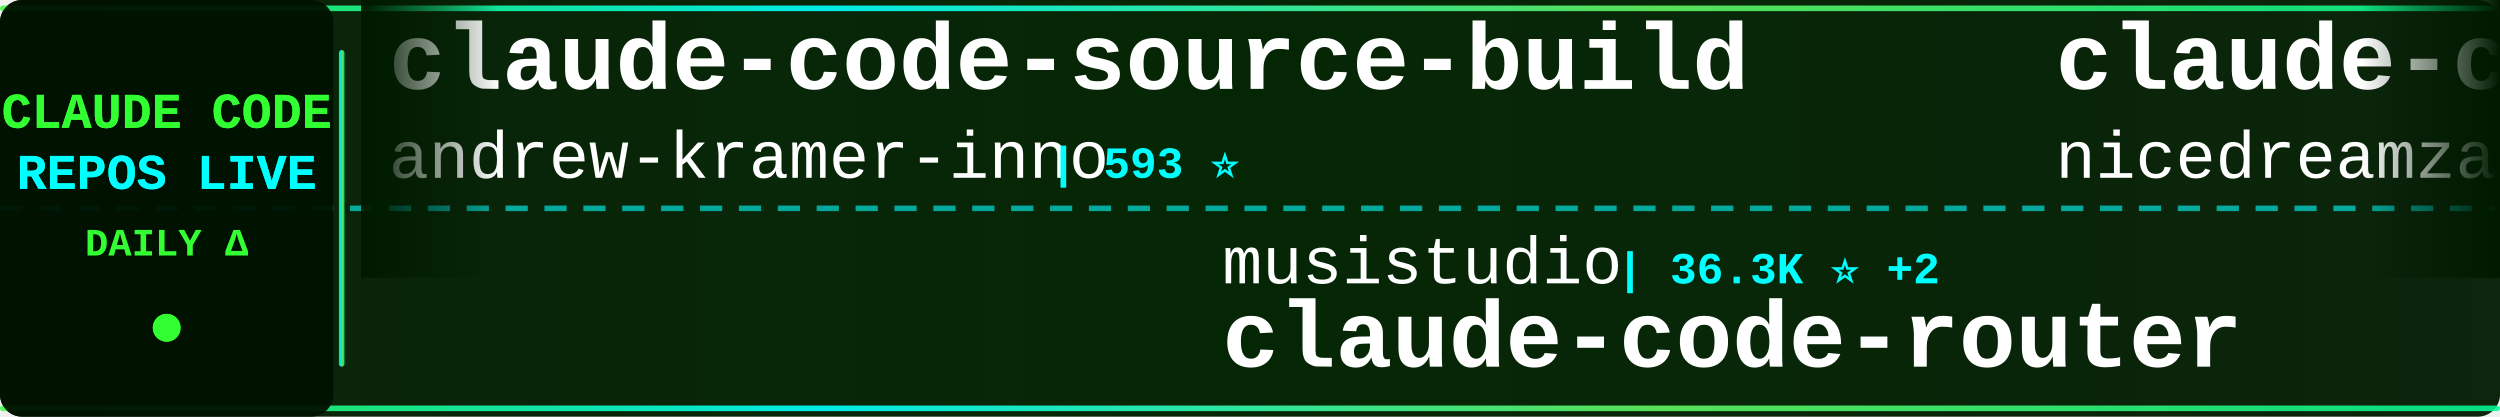
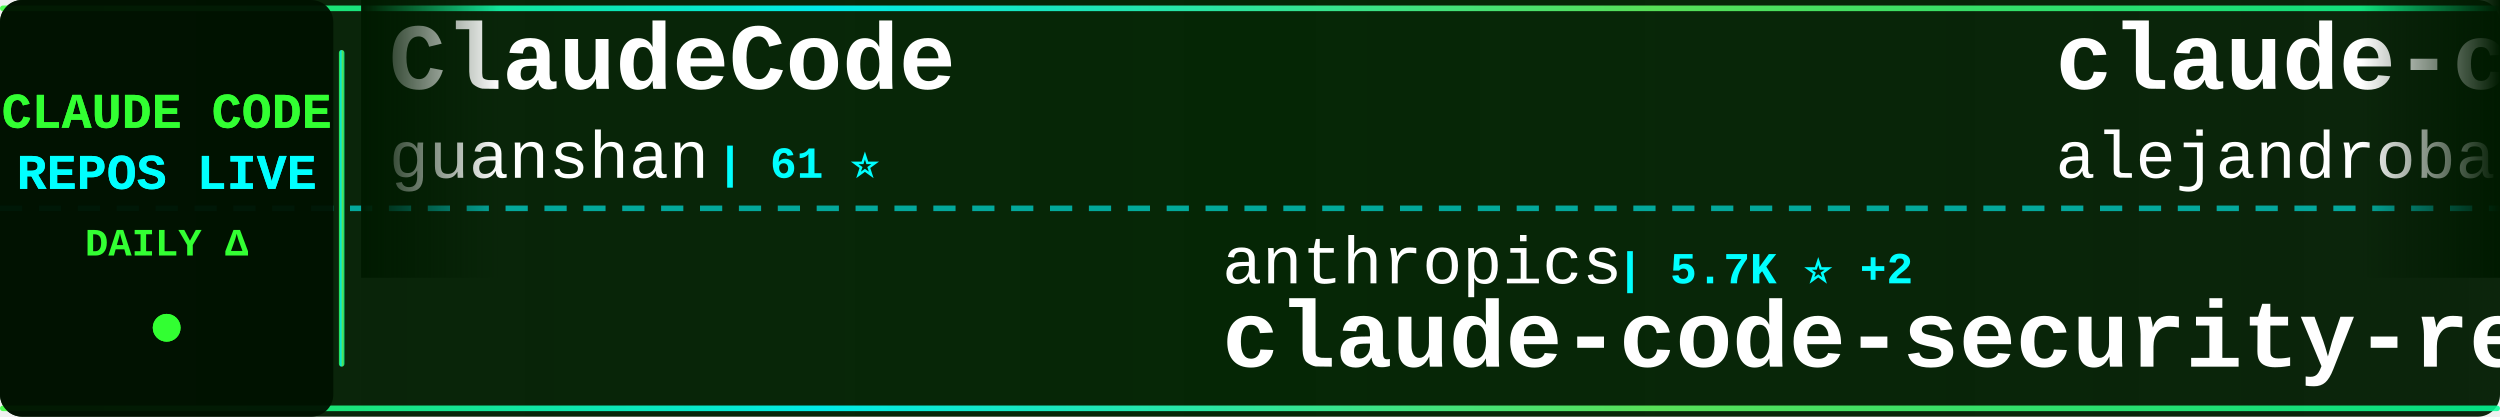
<svg xmlns="http://www.w3.org/2000/svg" width="900" height="150">
  <defs>
    <linearGradient id="tickerBg" x1="0%" y1="0%" x2="100%" y2="0%">
      <stop offset="0%" style="stop-color:#001a00;stop-opacity:0.95" />
      <stop offset="50%" style="stop-color:#002200;stop-opacity:0.98" />
      <stop offset="100%" style="stop-color:#001a00;stop-opacity:0.95" />
    </linearGradient>
    <linearGradient id="borderGrad" x1="0%" y1="0%" x2="100%" y2="0%">
      <stop offset="0%" style="stop-color:#33ff33;stop-opacity:0.85">
        <animate attributeName="stop-opacity" values="0.85;1;0.85" dur="2s" repeatCount="indefinite" />
      </stop>
      <stop offset="33%" style="stop-color:#00ffff;stop-opacity:0.9">
        <animate attributeName="stop-opacity" values="0.9;1;0.9" dur="2.2s" repeatCount="indefinite" />
      </stop>
      <stop offset="66%" style="stop-color:#66ff66;stop-opacity:0.85">
        <animate attributeName="stop-opacity" values="0.85;1;0.85" dur="1.8s" repeatCount="indefinite" />
      </stop>
      <stop offset="100%" style="stop-color:#00ff99;stop-opacity:0.85">
        <animate attributeName="stop-opacity" values="0.85;1;0.85" dur="2s" repeatCount="indefinite" />
      </stop>
    </linearGradient>
    <filter id="textGlow">
      <feGaussianBlur stdDeviation="0.1" result="coloredBlur" />
      <feMerge>
        <feMergeNode in="coloredBlur" />
        <feMergeNode in="SourceGraphic" />
      </feMerge>
    </filter>
    <filter id="metricGlow">
      <feGaussianBlur stdDeviation="0.2" result="coloredBlur" />
      <feMerge>
        <feMergeNode in="coloredBlur" />
        <feMergeNode in="SourceGraphic" />
      </feMerge>
    </filter>
    <linearGradient id="leftFade" x1="0%" y1="0%" x2="100%" y2="0%">
      <stop offset="0%" style="stop-color:#001a00;stop-opacity:1" />
      <stop offset="100%" style="stop-color:#001a00;stop-opacity:0" />
    </linearGradient>
    <linearGradient id="rightFade" x1="0%" y1="0%" x2="100%" y2="0%">
      <stop offset="0%" style="stop-color:#001a00;stop-opacity:0" />
      <stop offset="100%" style="stop-color:#001a00;stop-opacity:1" />
    </linearGradient>
  </defs>
  <rect width="900" height="150" fill="url(#tickerBg)" rx="8" />
  <rect x="0" y="2" width="900" height="2" fill="url(#borderGrad)" rx="1" />
  <rect x="0" y="146" width="900" height="2" fill="url(#borderGrad)" rx="1" />
  <line x1="0" y1="75" x2="900" y2="75" stroke="#00ffff" stroke-width="2" stroke-dasharray="8 6" opacity="0.6" />
  <rect x="0" y="0" width="120" height="150" fill="#001100" opacity="0.95" rx="8" />
  <text x="60" y="46" font-family="'Courier New', monospace" font-size="18" font-weight="bold" fill="#33ff33" text-anchor="middle" filter="url(#textGlow)">
    CLAUDE CODE
  </text>
  <text x="60" y="68" font-family="'Courier New', monospace" font-size="18" font-weight="bold" fill="#00ffff" text-anchor="middle" filter="url(#textGlow)">
    REPOS LIVE
  </text>
  <text x="60" y="92" font-family="'Courier New', monospace" font-size="14" font-weight="bold" fill="#33ff33" text-anchor="middle">
    DAILY Δ
  </text>
  <circle cx="60" cy="118" r="5" fill="#33ff33" filter="url(#metricGlow)">
    <animate attributeName="r" values="4;6;4" dur="1.5s" repeatCount="indefinite" />
    <animate attributeName="opacity" values="0.6;1;0.6" dur="1.5s" repeatCount="indefinite" />
  </circle>
  <rect x="122" y="18" width="2" height="114" fill="url(#borderGrad)" rx="1" />
  <clipPath id="tickerClip">
    <rect x="130" y="0" width="770" height="150" />
  </clipPath>
  <g clip-path="url(#tickerClip)">
    <g id="tickerItems">
      <animateTransform attributeName="transform" attributeType="XML" type="translate" from="0 0" to="-3000 0" dur="54s" repeatCount="indefinite" />
      <g transform="translate(0, 0)">
-         <text x="140" y="32" font-family="'Courier New', monospace" font-size="34" font-weight="bold" fill="#ffffff">claude-code-source-build</text>
-         <text x="140" y="64" font-family="'Courier New', monospace" font-size="24" font-weight="normal" fill="#ffffff" opacity="1.0">andrew-kramer-inno</text>
-         <text x="378" y="64" font-family="'Courier New', monospace" font-size="16" font-weight="bold" fill="#00ffff"> | 593 ⭐</text>
+         <text x="140" y="32" font-family="'Courier New', monospace" font-size="34" font-weight="bold" fill="#ffffff">ClaudeCode</text>
+         <text x="140" y="64" font-family="'Courier New', monospace" font-size="24" font-weight="normal" fill="#ffffff" opacity="1.0">guanshan</text>
+         <text x="258" y="64" font-family="'Courier New', monospace" font-size="16" font-weight="bold" fill="#00ffff"> | 61 ⭐</text>
      </g>
      <g transform="translate(300, 0)">
-         <text x="140" y="102" font-family="'Courier New', monospace" font-size="24" font-weight="normal" fill="#ffffff" opacity="1.0">musistudio</text>
-         <text x="282" y="102" font-family="'Courier New', monospace" font-size="16" font-weight="bold" fill="#00ffff"> | 36.3K ⭐ +2</text>
-         <text x="140" y="132" font-family="'Courier New', monospace" font-size="34" font-weight="bold" fill="#ffffff">claude-code-router</text>
+         <text x="140" y="102" font-family="'Courier New', monospace" font-size="24" font-weight="normal" fill="#ffffff" opacity="1.0">anthropics</text>
+         <text x="282" y="102" font-family="'Courier New', monospace" font-size="16" font-weight="bold" fill="#00ffff"> | 5.7K ⭐ +2</text>
+         <text x="140" y="132" font-family="'Courier New', monospace" font-size="34" font-weight="bold" fill="#ffffff">claude-code-security-rev...</text>
      </g>
      <g transform="translate(600, 0)">
-         <text x="140" y="32" font-family="'Courier New', monospace" font-size="34" font-weight="bold" fill="#ffffff">claude-code-local</text>
-         <text x="140" y="64" font-family="'Courier New', monospace" font-size="24" font-weight="normal" fill="#ffffff" opacity="1.0">nicedreamzapp</text>
-         <text x="318" y="64" font-family="'Courier New', monospace" font-size="16" font-weight="bold" fill="#00ffff"> | 3.0K ⭐</text>
+         <text x="140" y="32" font-family="'Courier New', monospace" font-size="34" font-weight="bold" fill="#ffffff">claude-code-from-source</text>
+         <text x="140" y="64" font-family="'Courier New', monospace" font-size="24" font-weight="normal" fill="#ffffff" opacity="1.0">alejandrobalderas</text>
+         <text x="366" y="64" font-family="'Courier New', monospace" font-size="16" font-weight="bold" fill="#00ffff"> | 2.7K ⭐</text>
      </g>
      <g transform="translate(900, 0)">
-         <text x="140" y="102" font-family="'Courier New', monospace" font-size="24" font-weight="normal" fill="#ffffff" opacity="1.0">alejandrobalderas</text>
-         <text x="366" y="102" font-family="'Courier New', monospace" font-size="16" font-weight="bold" fill="#00ffff"> | 2.7K ⭐</text>
-         <text x="140" y="132" font-family="'Courier New', monospace" font-size="34" font-weight="bold" fill="#ffffff">claude-code-from-source</text>
+         <text x="140" y="102" font-family="'Courier New', monospace" font-size="24" font-weight="normal" fill="#ffffff" opacity="1.0">ChrisWiles</text>
+         <text x="282" y="102" font-family="'Courier New', monospace" font-size="16" font-weight="bold" fill="#00ffff"> | 6.0K ⭐ +1</text>
+         <text x="140" y="132" font-family="'Courier New', monospace" font-size="34" font-weight="bold" fill="#ffffff">claude-code-showcase</text>
      </g>
      <g transform="translate(1200, 0)">
-         <text x="140" y="32" font-family="'Courier New', monospace" font-size="34" font-weight="bold" fill="#ffffff">claude-code-spec-workflo...</text>
-         <text x="140" y="64" font-family="'Courier New', monospace" font-size="24" font-weight="normal" fill="#ffffff" opacity="1.0">Pimzino</text>
-         <text x="246" y="64" font-family="'Courier New', monospace" font-size="16" font-weight="bold" fill="#00ffff"> | 3.8K ⭐</text>
+         <text x="140" y="32" font-family="'Courier New', monospace" font-size="34" font-weight="bold" fill="#ffffff">collection-claude-code-s...</text>
+         <text x="140" y="64" font-family="'Courier New', monospace" font-size="24" font-weight="normal" fill="#ffffff" opacity="1.0">chauncygu</text>
+         <text x="270" y="64" font-family="'Courier New', monospace" font-size="16" font-weight="bold" fill="#00ffff"> | 2.8K ⭐</text>
      </g>
      <g transform="translate(1500, 0)">
-         <text x="140" y="102" font-family="'Courier New', monospace" font-size="24" font-weight="normal" fill="#ffffff" opacity="1.0">huangserva</text>
-         <text x="282" y="102" font-family="'Courier New', monospace" font-size="16" font-weight="bold" fill="#00ffff"> | 621 ⭐</text>
-         <text x="140" y="132" font-family="'Courier New', monospace" font-size="34" font-weight="bold" fill="#ffffff">claude-code-cli</text>
+         <text x="140" y="102" font-family="'Courier New', monospace" font-size="24" font-weight="normal" fill="#ffffff" opacity="1.0">krusemediallc</text>
+         <text x="318" y="102" font-family="'Courier New', monospace" font-size="16" font-weight="bold" fill="#00ffff"> | 1.1K ⭐ +1</text>
+         <text x="140" y="132" font-family="'Courier New', monospace" font-size="34" font-weight="bold" fill="#ffffff">arcads-claude-code</text>
      </g>
      <g transform="translate(1800, 0)">
-         <text x="140" y="32" font-family="'Courier New', monospace" font-size="34" font-weight="bold" fill="#ffffff">claude-code-guide</text>
-         <text x="140" y="64" font-family="'Courier New', monospace" font-size="24" font-weight="normal" fill="#ffffff" opacity="1.0">zebbern</text>
-         <text x="246" y="64" font-family="'Courier New', monospace" font-size="16" font-weight="bold" fill="#00ffff"> | 4.4K ⭐</text>
+         <text x="140" y="32" font-family="'Courier New', monospace" font-size="34" font-weight="bold" fill="#ffffff">claude-code-transcripts</text>
+         <text x="140" y="64" font-family="'Courier New', monospace" font-size="24" font-weight="normal" fill="#ffffff" opacity="1.0">simonw</text>
+         <text x="234" y="64" font-family="'Courier New', monospace" font-size="16" font-weight="bold" fill="#00ffff"> | 1.6K ⭐ +1</text>
      </g>
      <g transform="translate(2100, 0)">
-         <text x="140" y="102" font-family="'Courier New', monospace" font-size="24" font-weight="normal" fill="#ffffff" opacity="1.0">VoltAgent</text>
-         <text x="270" y="102" font-family="'Courier New', monospace" font-size="16" font-weight="bold" fill="#00ffff"> | 23.9K ⭐ +1</text>
-         <text x="140" y="132" font-family="'Courier New', monospace" font-size="34" font-weight="bold" fill="#ffffff">awesome-claude-code-suba...</text>
+         <text x="140" y="102" font-family="'Courier New', monospace" font-size="24" font-weight="normal" fill="#ffffff" opacity="1.0">AICoderTudou</text>
+         <text x="306" y="102" font-family="'Courier New', monospace" font-size="16" font-weight="bold" fill="#00ffff"> | 497 ⭐</text>
+         <text x="140" y="132" font-family="'Courier New', monospace" font-size="34" font-weight="bold" fill="#ffffff">claude-code-tudou</text>
      </g>
      <g transform="translate(2400, 0)">
        <text x="140" y="32" font-family="'Courier New', monospace" font-size="34" font-weight="bold" fill="#ffffff">Claude-Code</text>
-         <text x="140" y="64" font-family="'Courier New', monospace" font-size="24" font-weight="normal" fill="#ffffff" opacity="1.0">OrcaWhisper</text>
-         <text x="294" y="64" font-family="'Courier New', monospace" font-size="16" font-weight="bold" fill="#00ffff"> | 87 ⭐</text>
+         <text x="140" y="64" font-family="'Courier New', monospace" font-size="24" font-weight="normal" fill="#ffffff" opacity="1.0">pengchengneo</text>
+         <text x="306" y="64" font-family="'Courier New', monospace" font-size="16" font-weight="bold" fill="#00ffff"> | 1.7K ⭐</text>
      </g>
      <g transform="translate(2700, 0)">
-         <text x="140" y="102" font-family="'Courier New', monospace" font-size="24" font-weight="normal" fill="#ffffff" opacity="1.0">disler</text>
-         <text x="234" y="102" font-family="'Courier New', monospace" font-size="16" font-weight="bold" fill="#00ffff"> | 3.9K ⭐</text>
-         <text x="140" y="132" font-family="'Courier New', monospace" font-size="34" font-weight="bold" fill="#ffffff">claude-code-hooks-master...</text>
+         <text x="140" y="102" font-family="'Courier New', monospace" font-size="24" font-weight="normal" fill="#ffffff" opacity="1.0">luyao618</text>
+         <text x="258" y="102" font-family="'Courier New', monospace" font-size="16" font-weight="bold" fill="#00ffff"> | 1.6K ⭐</text>
+         <text x="140" y="132" font-family="'Courier New', monospace" font-size="34" font-weight="bold" fill="#ffffff">Claude-Code-Source-Study</text>
      </g>
      <g transform="translate(3000, 0)">
-         <text x="140" y="32" font-family="'Courier New', monospace" font-size="34" font-weight="bold" fill="#ffffff">claude-code-source-build</text>
-         <text x="140" y="64" font-family="'Courier New', monospace" font-size="24" font-weight="normal" fill="#ffffff" opacity="1.0">andrew-kramer-inno</text>
-         <text x="378" y="64" font-family="'Courier New', monospace" font-size="16" font-weight="bold" fill="#00ffff"> | 593 ⭐</text>
+         <text x="140" y="32" font-family="'Courier New', monospace" font-size="34" font-weight="bold" fill="#ffffff">ClaudeCode</text>
+         <text x="140" y="64" font-family="'Courier New', monospace" font-size="24" font-weight="normal" fill="#ffffff" opacity="1.0">guanshan</text>
+         <text x="258" y="64" font-family="'Courier New', monospace" font-size="16" font-weight="bold" fill="#00ffff"> | 61 ⭐</text>
      </g>
      <g transform="translate(3300, 0)">
-         <text x="140" y="102" font-family="'Courier New', monospace" font-size="24" font-weight="normal" fill="#ffffff" opacity="1.0">musistudio</text>
-         <text x="282" y="102" font-family="'Courier New', monospace" font-size="16" font-weight="bold" fill="#00ffff"> | 36.3K ⭐ +2</text>
-         <text x="140" y="132" font-family="'Courier New', monospace" font-size="34" font-weight="bold" fill="#ffffff">claude-code-router</text>
+         <text x="140" y="102" font-family="'Courier New', monospace" font-size="24" font-weight="normal" fill="#ffffff" opacity="1.0">anthropics</text>
+         <text x="282" y="102" font-family="'Courier New', monospace" font-size="16" font-weight="bold" fill="#00ffff"> | 5.7K ⭐ +2</text>
+         <text x="140" y="132" font-family="'Courier New', monospace" font-size="34" font-weight="bold" fill="#ffffff">claude-code-security-rev...</text>
      </g>
      <g transform="translate(3600, 0)">
-         <text x="140" y="32" font-family="'Courier New', monospace" font-size="34" font-weight="bold" fill="#ffffff">claude-code-local</text>
-         <text x="140" y="64" font-family="'Courier New', monospace" font-size="24" font-weight="normal" fill="#ffffff" opacity="1.0">nicedreamzapp</text>
-         <text x="318" y="64" font-family="'Courier New', monospace" font-size="16" font-weight="bold" fill="#00ffff"> | 3.0K ⭐</text>
+         <text x="140" y="32" font-family="'Courier New', monospace" font-size="34" font-weight="bold" fill="#ffffff">claude-code-from-source</text>
+         <text x="140" y="64" font-family="'Courier New', monospace" font-size="24" font-weight="normal" fill="#ffffff" opacity="1.0">alejandrobalderas</text>
+         <text x="366" y="64" font-family="'Courier New', monospace" font-size="16" font-weight="bold" fill="#00ffff"> | 2.7K ⭐</text>
      </g>
      <g transform="translate(3900, 0)">
-         <text x="140" y="102" font-family="'Courier New', monospace" font-size="24" font-weight="normal" fill="#ffffff" opacity="1.0">alejandrobalderas</text>
-         <text x="366" y="102" font-family="'Courier New', monospace" font-size="16" font-weight="bold" fill="#00ffff"> | 2.7K ⭐</text>
-         <text x="140" y="132" font-family="'Courier New', monospace" font-size="34" font-weight="bold" fill="#ffffff">claude-code-from-source</text>
+         <text x="140" y="102" font-family="'Courier New', monospace" font-size="24" font-weight="normal" fill="#ffffff" opacity="1.0">ChrisWiles</text>
+         <text x="282" y="102" font-family="'Courier New', monospace" font-size="16" font-weight="bold" fill="#00ffff"> | 6.0K ⭐ +1</text>
+         <text x="140" y="132" font-family="'Courier New', monospace" font-size="34" font-weight="bold" fill="#ffffff">claude-code-showcase</text>
      </g>
    </g>
  </g>
  <rect x="130" y="0" width="50" height="100" fill="url(#leftFade)" />
  <rect x="850" y="0" width="50" height="100" fill="url(#rightFade)" />
</svg>
